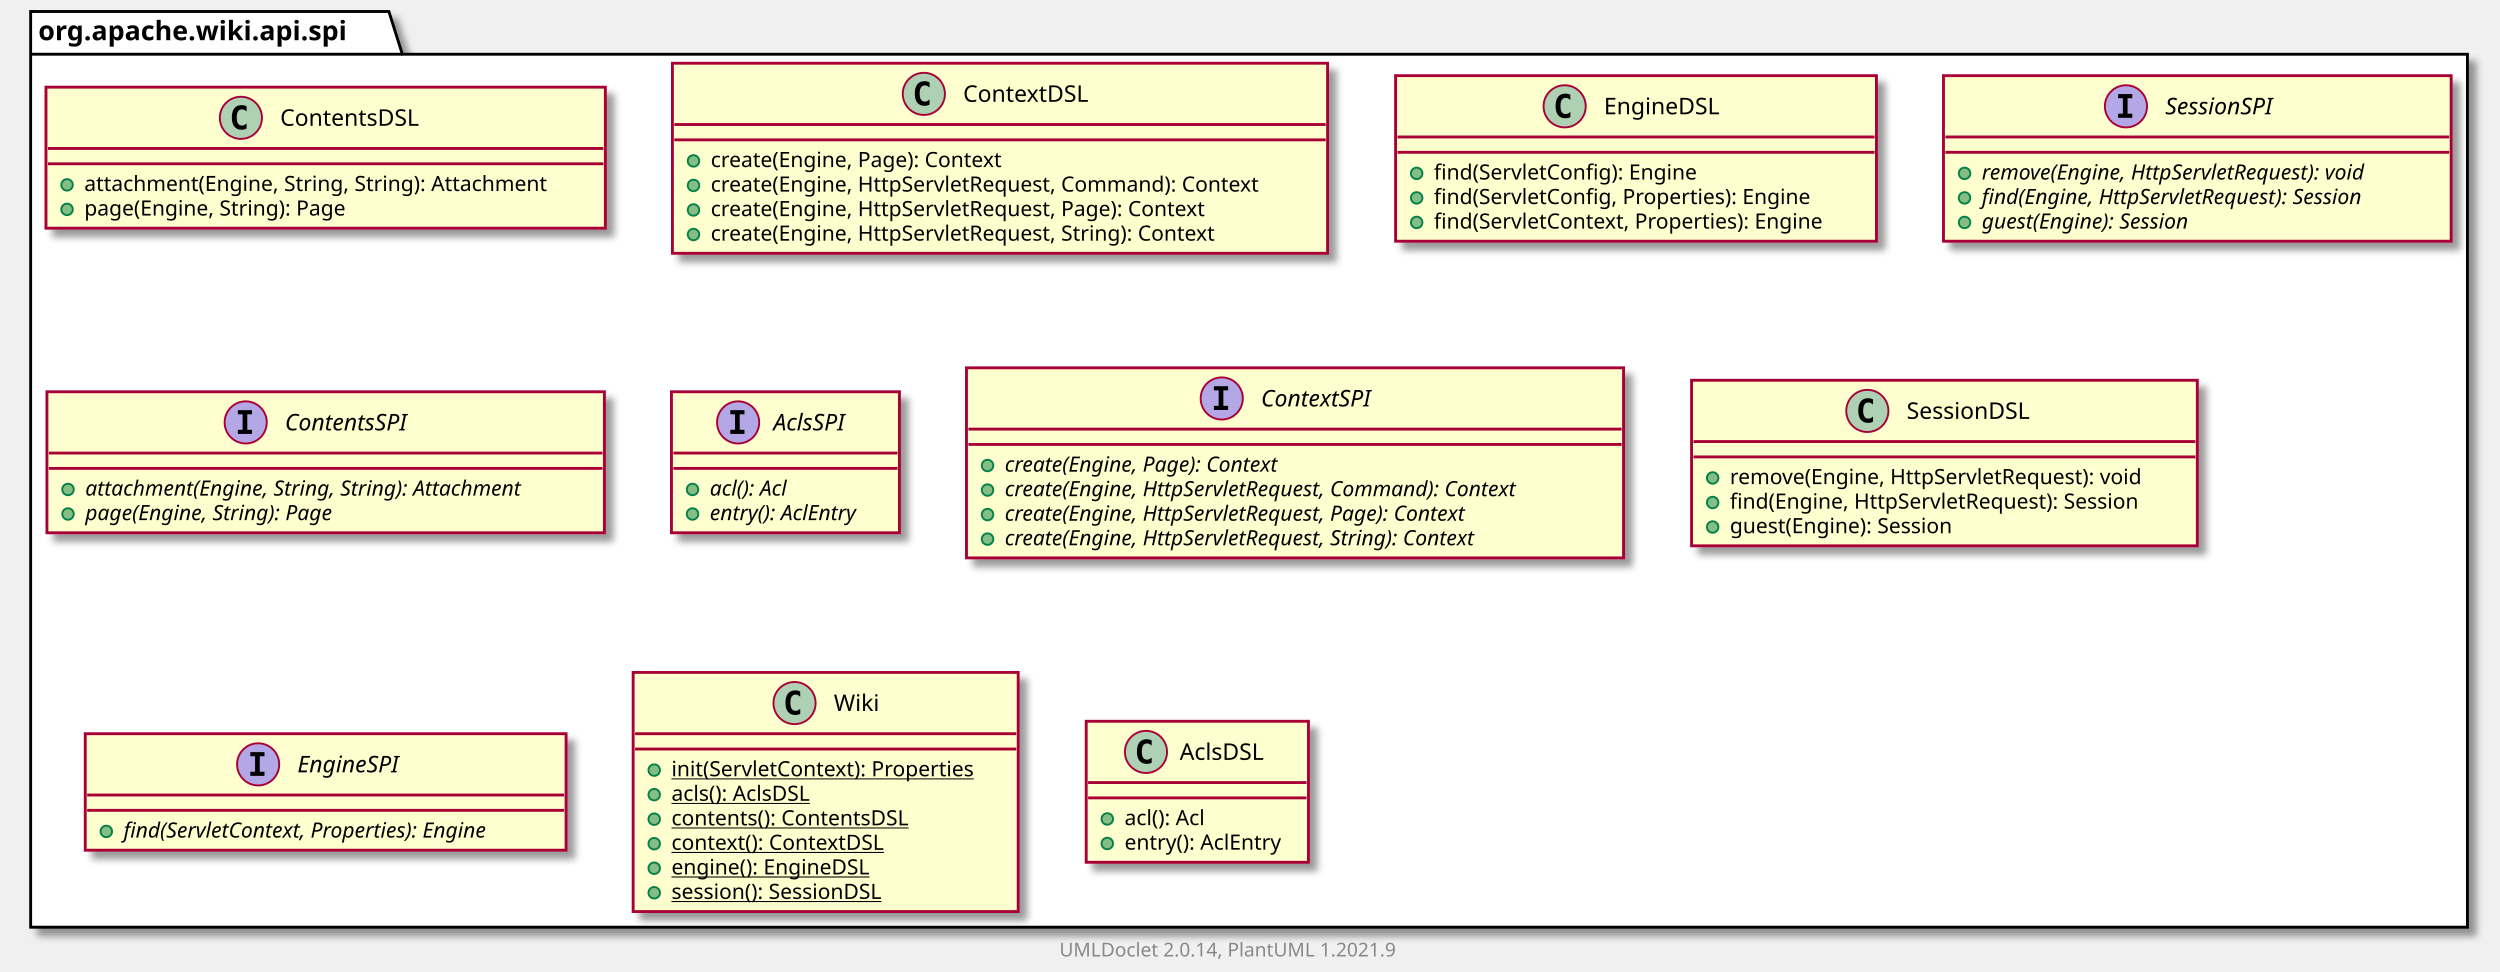
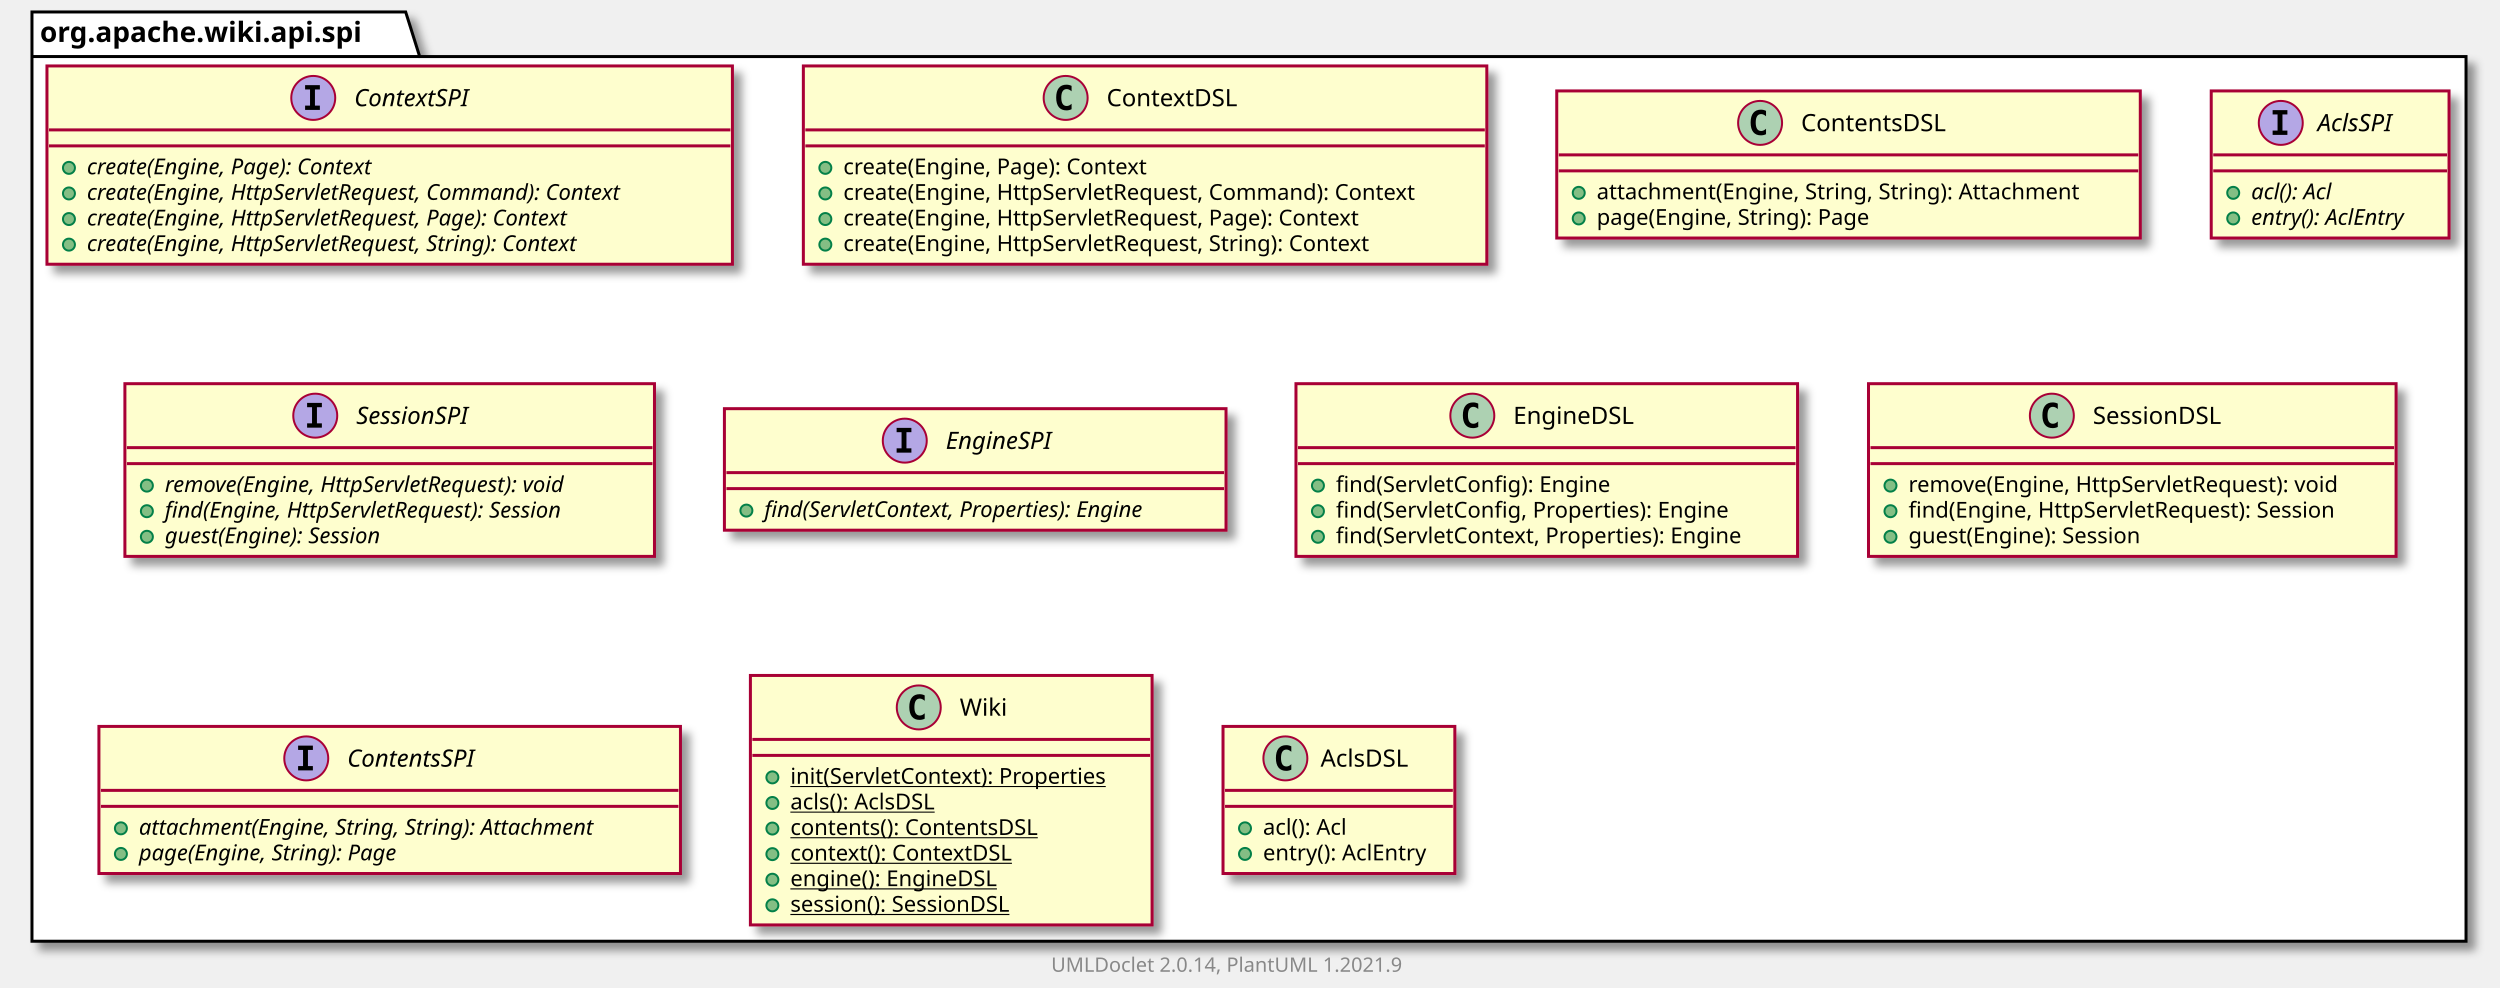
- <svg xmlns="http://www.w3.org/2000/svg" xmlns:xlink="http://www.w3.org/1999/xlink" contentScriptType="application/ecmascript" contentStyleType="text/css" height="507px" preserveAspectRatio="none" style="width:1305px;height:507px;background:#FFFFFF;" version="1.1" viewBox="0 0 1305 507" width="1305px" zoomAndPan="magnify">
+ <svg xmlns="http://www.w3.org/2000/svg" xmlns:xlink="http://www.w3.org/1999/xlink" contentScriptType="application/ecmascript" contentStyleType="text/css" height="494px" preserveAspectRatio="none" style="width:1251px;height:494px;background:#FFFFFF;" version="1.1" viewBox="0 0 1251 494" width="1251px" zoomAndPan="magnify">
  <defs>
-     <filter height="300%" id="f1cdbtqouxt7p4" width="300%" x="-1" y="-1">
+     <filter height="300%" id="faufsg7e2pvnm" width="300%" x="-1" y="-1">
      <feGaussianBlur result="blurOut" stdDeviation="2.0" />
      <feColorMatrix in="blurOut" result="blurOut2" type="matrix" values="0 0 0 0 0 0 0 0 0 0 0 0 0 0 0 0 0 0 .4 0" />
      <feOffset dx="4.0" dy="4.0" in="blurOut2" result="blurOut3" />
      <feBlend in="SourceGraphic" in2="blurOut3" mode="normal" />
    </filter>
  </defs>
  <g>
-     <polygon fill="#FFFFFF" filter="url(#f1cdbtqouxt7p4)" points="16,6,203,6,210,28.297,1288,28.297,1288,484,16,484,16,6" style="stroke:#000000;stroke-width:1.5;" />
+     <polygon fill="#FFFFFF" filter="url(#faufsg7e2pvnm)" points="16,6,203,6,210,28.297,1234,28.297,1234,471,16,471,16,6" style="stroke:#000000;stroke-width:1.5;" />
    <line style="stroke:#000000;stroke-width:1.5;" x1="16" x2="210" y1="28.297" y2="28.297" />
    <text fill="#000000" font-family="sans-serif" font-size="14" font-weight="bold" lengthAdjust="spacing" textLength="181" x="20" y="20.995">org.apache.wiki.api.spi</text>
-     <a href="ContentsDSL.html" target="_top" title="ContentsDSL.html" xlink:actuate="onRequest" xlink:href="ContentsDSL.html" xlink:show="new" xlink:title="ContentsDSL.html" xlink:type="simple">
-       <rect codeLine="3" fill="#FEFECE" filter="url(#f1cdbtqouxt7p4)" height="73.609" id="org.apache.wiki.api.spi.ContentsDSL" style="stroke:#A80036;stroke-width:1.5;" width="292" x="24" y="45.5" />
-       <ellipse cx="125.75" cy="61.5" fill="#ADD1B2" rx="11" ry="11" style="stroke:#A80036;stroke-width:1.0;" />
-       <path d="M128.719,67.141 Q128.141,67.438 127.5,67.578 Q126.859,67.734 126.156,67.734 Q123.656,67.734 122.328,66.094 Q121.016,64.438 121.016,61.312 Q121.016,58.188 122.328,56.531 Q123.656,54.875 126.156,54.875 Q126.859,54.875 127.5,55.031 Q128.156,55.188 128.719,55.484 L128.719,58.203 Q128.094,57.625 127.5,57.359 Q126.906,57.078 126.281,57.078 Q124.938,57.078 124.25,58.156 Q123.562,59.219 123.562,61.312 Q123.562,63.406 124.25,64.484 Q124.938,65.547 126.281,65.547 Q126.906,65.547 127.5,65.281 Q128.094,65 128.719,64.422 L128.719,67.141 Z " fill="#000000" />
-       <text fill="#000000" font-family="sans-serif" font-size="12" lengthAdjust="spacing" textLength="80" x="146.25" y="65.654">ContentsDSL</text>
-       <line style="stroke:#A80036;stroke-width:1.5;" x1="25" x2="315" y1="77.5" y2="77.5" />
-       <line style="stroke:#A80036;stroke-width:1.5;" x1="25" x2="315" y1="85.5" y2="85.5" />
-       <ellipse cx="35" cy="96.5" fill="#84BE84" rx="3" ry="3" style="stroke:#038048;stroke-width:1.0;" />
-       <text fill="#000000" font-family="sans-serif" font-size="11" lengthAdjust="spacing" textLength="266" x="44" y="99.71">attachment(Engine, String, String): Attachment</text>
-       <ellipse cx="35" cy="109.305" fill="#84BE84" rx="3" ry="3" style="stroke:#038048;stroke-width:1.0;" />
-       <text fill="#000000" font-family="sans-serif" font-size="11" lengthAdjust="spacing" textLength="152" x="44" y="112.515">page(Engine, String): Page</text>
+     <a href="ContextSPI.html" target="_top" title="ContextSPI.html" xlink:actuate="onRequest" xlink:href="ContextSPI.html" xlink:show="new" xlink:title="ContextSPI.html" xlink:type="simple">
+       <rect codeLine="3" fill="#FEFECE" filter="url(#faufsg7e2pvnm)" height="99.219" id="org.apache.wiki.api.spi.ContextSPI" style="stroke:#A80036;stroke-width:1.5;" width="343" x="23.5" y="33" />
+       <ellipse cx="156.75" cy="49" fill="#B4A7E5" rx="11" ry="11" style="stroke:#A80036;stroke-width:1.0;" />
+       <path d="M152.672,44.766 L152.672,42.609 L160.062,42.609 L160.062,44.766 L157.594,44.766 L157.594,52.844 L160.062,52.844 L160.062,55 L152.672,55 L152.672,52.844 L155.141,52.844 L155.141,44.766 L152.672,44.766 Z " fill="#000000" />
+       <text fill="#000000" font-family="sans-serif" font-size="12" font-style="italic" lengthAdjust="spacing" textLength="68" x="177.25" y="53.154">ContextSPI</text>
+       <line style="stroke:#A80036;stroke-width:1.5;" x1="24.5" x2="365.5" y1="65" y2="65" />
+       <line style="stroke:#A80036;stroke-width:1.5;" x1="24.5" x2="365.5" y1="73" y2="73" />
+       <ellipse cx="34.5" cy="84" fill="#84BE84" rx="3" ry="3" style="stroke:#038048;stroke-width:1.0;" />
+       <text fill="#000000" font-family="sans-serif" font-size="11" font-style="italic" lengthAdjust="spacing" textLength="170" x="43.5" y="87.21">create(Engine, Page): Context</text>
+       <ellipse cx="34.5" cy="96.805" fill="#84BE84" rx="3" ry="3" style="stroke:#038048;stroke-width:1.0;" />
+       <text fill="#000000" font-family="sans-serif" font-size="11" font-style="italic" lengthAdjust="spacing" textLength="317" x="43.5" y="100.015">create(Engine, HttpServletRequest, Command): Context</text>
+       <ellipse cx="34.5" cy="109.609" fill="#84BE84" rx="3" ry="3" style="stroke:#038048;stroke-width:1.0;" />
+       <text fill="#000000" font-family="sans-serif" font-size="11" font-style="italic" lengthAdjust="spacing" textLength="287" x="43.5" y="112.82">create(Engine, HttpServletRequest, Page): Context</text>
+       <ellipse cx="34.5" cy="122.414" fill="#84BE84" rx="3" ry="3" style="stroke:#038048;stroke-width:1.0;" />
+       <text fill="#000000" font-family="sans-serif" font-size="11" font-style="italic" lengthAdjust="spacing" textLength="292" x="43.5" y="125.624">create(Engine, HttpServletRequest, String): Context</text>
    </a>
    <a href="ContextDSL.html" target="_top" title="ContextDSL.html" xlink:actuate="onRequest" xlink:href="ContextDSL.html" xlink:show="new" xlink:title="ContextDSL.html" xlink:type="simple">
-       <rect codeLine="8" fill="#FEFECE" filter="url(#f1cdbtqouxt7p4)" height="99.219" id="org.apache.wiki.api.spi.ContextDSL" style="stroke:#A80036;stroke-width:1.5;" width="342" x="351" y="33" />
-       <ellipse cx="482.25" cy="49" fill="#ADD1B2" rx="11" ry="11" style="stroke:#A80036;stroke-width:1.0;" />
-       <path d="M485.219,54.641 Q484.641,54.938 484,55.078 Q483.359,55.234 482.656,55.234 Q480.156,55.234 478.828,53.594 Q477.516,51.938 477.516,48.812 Q477.516,45.688 478.828,44.031 Q480.156,42.375 482.656,42.375 Q483.359,42.375 484,42.531 Q484.656,42.688 485.219,42.984 L485.219,45.703 Q484.594,45.125 484,44.859 Q483.406,44.578 482.781,44.578 Q481.438,44.578 480.75,45.656 Q480.062,46.719 480.062,48.812 Q480.062,50.906 480.75,51.984 Q481.438,53.047 482.781,53.047 Q483.406,53.047 484,52.781 Q484.594,52.5 485.219,51.922 L485.219,54.641 Z " fill="#000000" />
-       <text fill="#000000" font-family="sans-serif" font-size="12" lengthAdjust="spacing" textLength="71" x="502.75" y="53.154">ContextDSL</text>
-       <line style="stroke:#A80036;stroke-width:1.5;" x1="352" x2="692" y1="65" y2="65" />
-       <line style="stroke:#A80036;stroke-width:1.5;" x1="352" x2="692" y1="73" y2="73" />
-       <ellipse cx="362" cy="84" fill="#84BE84" rx="3" ry="3" style="stroke:#038048;stroke-width:1.0;" />
-       <text fill="#000000" font-family="sans-serif" font-size="11" lengthAdjust="spacing" textLength="169" x="371" y="87.21">create(Engine, Page): Context</text>
-       <ellipse cx="362" cy="96.805" fill="#84BE84" rx="3" ry="3" style="stroke:#038048;stroke-width:1.0;" />
-       <text fill="#000000" font-family="sans-serif" font-size="11" lengthAdjust="spacing" textLength="316" x="371" y="100.015">create(Engine, HttpServletRequest, Command): Context</text>
-       <ellipse cx="362" cy="109.609" fill="#84BE84" rx="3" ry="3" style="stroke:#038048;stroke-width:1.0;" />
-       <text fill="#000000" font-family="sans-serif" font-size="11" lengthAdjust="spacing" textLength="286" x="371" y="112.82">create(Engine, HttpServletRequest, Page): Context</text>
-       <ellipse cx="362" cy="122.414" fill="#84BE84" rx="3" ry="3" style="stroke:#038048;stroke-width:1.0;" />
-       <text fill="#000000" font-family="sans-serif" font-size="11" lengthAdjust="spacing" textLength="292" x="371" y="125.624">create(Engine, HttpServletRequest, String): Context</text>
+       <rect codeLine="10" fill="#FEFECE" filter="url(#faufsg7e2pvnm)" height="99.219" id="org.apache.wiki.api.spi.ContextDSL" style="stroke:#A80036;stroke-width:1.5;" width="342" x="402" y="33" />
+       <ellipse cx="533.25" cy="49" fill="#ADD1B2" rx="11" ry="11" style="stroke:#A80036;stroke-width:1.0;" />
+       <path d="M536.219,54.641 Q535.641,54.938 535,55.078 Q534.359,55.234 533.656,55.234 Q531.156,55.234 529.828,53.594 Q528.516,51.938 528.516,48.812 Q528.516,45.688 529.828,44.031 Q531.156,42.375 533.656,42.375 Q534.359,42.375 535,42.531 Q535.656,42.688 536.219,42.984 L536.219,45.703 Q535.594,45.125 535,44.859 Q534.406,44.578 533.781,44.578 Q532.438,44.578 531.75,45.656 Q531.062,46.719 531.062,48.812 Q531.062,50.906 531.75,51.984 Q532.438,53.047 533.781,53.047 Q534.406,53.047 535,52.781 Q535.594,52.5 536.219,51.922 L536.219,54.641 Z " fill="#000000" />
+       <text fill="#000000" font-family="sans-serif" font-size="12" lengthAdjust="spacing" textLength="71" x="553.75" y="53.154">ContextDSL</text>
+       <line style="stroke:#A80036;stroke-width:1.5;" x1="403" x2="743" y1="65" y2="65" />
+       <line style="stroke:#A80036;stroke-width:1.5;" x1="403" x2="743" y1="73" y2="73" />
+       <ellipse cx="413" cy="84" fill="#84BE84" rx="3" ry="3" style="stroke:#038048;stroke-width:1.0;" />
+       <text fill="#000000" font-family="sans-serif" font-size="11" lengthAdjust="spacing" textLength="169" x="422" y="87.21">create(Engine, Page): Context</text>
+       <ellipse cx="413" cy="96.805" fill="#84BE84" rx="3" ry="3" style="stroke:#038048;stroke-width:1.0;" />
+       <text fill="#000000" font-family="sans-serif" font-size="11" lengthAdjust="spacing" textLength="316" x="422" y="100.015">create(Engine, HttpServletRequest, Command): Context</text>
+       <ellipse cx="413" cy="109.609" fill="#84BE84" rx="3" ry="3" style="stroke:#038048;stroke-width:1.0;" />
+       <text fill="#000000" font-family="sans-serif" font-size="11" lengthAdjust="spacing" textLength="286" x="422" y="112.82">create(Engine, HttpServletRequest, Page): Context</text>
+       <ellipse cx="413" cy="122.414" fill="#84BE84" rx="3" ry="3" style="stroke:#038048;stroke-width:1.0;" />
+       <text fill="#000000" font-family="sans-serif" font-size="11" lengthAdjust="spacing" textLength="292" x="422" y="125.624">create(Engine, HttpServletRequest, String): Context</text>
+     </a>
+     <a href="ContentsDSL.html" target="_top" title="ContentsDSL.html" xlink:actuate="onRequest" xlink:href="ContentsDSL.html" xlink:show="new" xlink:title="ContentsDSL.html" xlink:type="simple">
+       <rect codeLine="17" fill="#FEFECE" filter="url(#faufsg7e2pvnm)" height="73.609" id="org.apache.wiki.api.spi.ContentsDSL" style="stroke:#A80036;stroke-width:1.5;" width="292" x="779" y="45.5" />
+       <ellipse cx="880.75" cy="61.5" fill="#ADD1B2" rx="11" ry="11" style="stroke:#A80036;stroke-width:1.0;" />
+       <path d="M883.719,67.141 Q883.141,67.438 882.5,67.578 Q881.859,67.734 881.156,67.734 Q878.656,67.734 877.328,66.094 Q876.016,64.438 876.016,61.312 Q876.016,58.188 877.328,56.531 Q878.656,54.875 881.156,54.875 Q881.859,54.875 882.5,55.031 Q883.156,55.188 883.719,55.484 L883.719,58.203 Q883.094,57.625 882.5,57.359 Q881.906,57.078 881.281,57.078 Q879.938,57.078 879.25,58.156 Q878.562,59.219 878.562,61.312 Q878.562,63.406 879.25,64.484 Q879.938,65.547 881.281,65.547 Q881.906,65.547 882.5,65.281 Q883.094,65 883.719,64.422 L883.719,67.141 Z " fill="#000000" />
+       <text fill="#000000" font-family="sans-serif" font-size="12" lengthAdjust="spacing" textLength="80" x="901.25" y="65.654">ContentsDSL</text>
+       <line style="stroke:#A80036;stroke-width:1.5;" x1="780" x2="1070" y1="77.5" y2="77.5" />
+       <line style="stroke:#A80036;stroke-width:1.5;" x1="780" x2="1070" y1="85.5" y2="85.5" />
+       <ellipse cx="790" cy="96.5" fill="#84BE84" rx="3" ry="3" style="stroke:#038048;stroke-width:1.0;" />
+       <text fill="#000000" font-family="sans-serif" font-size="11" lengthAdjust="spacing" textLength="266" x="799" y="99.71">attachment(Engine, String, String): Attachment</text>
+       <ellipse cx="790" cy="109.305" fill="#84BE84" rx="3" ry="3" style="stroke:#038048;stroke-width:1.0;" />
+       <text fill="#000000" font-family="sans-serif" font-size="11" lengthAdjust="spacing" textLength="152" x="799" y="112.515">page(Engine, String): Page</text>
+     </a>
+     <a href="AclsSPI.html" target="_top" title="AclsSPI.html" xlink:actuate="onRequest" xlink:href="AclsSPI.html" xlink:show="new" xlink:title="AclsSPI.html" xlink:type="simple">
+       <rect codeLine="22" fill="#FEFECE" filter="url(#faufsg7e2pvnm)" height="73.609" id="org.apache.wiki.api.spi.AclsSPI" style="stroke:#A80036;stroke-width:1.5;" width="119" x="1106.5" y="45.5" />
+       <ellipse cx="1141.3" cy="61.5" fill="#B4A7E5" rx="11" ry="11" style="stroke:#A80036;stroke-width:1.0;" />
+       <path d="M1137.222,57.266 L1137.222,55.109 L1144.612,55.109 L1144.612,57.266 L1142.144,57.266 L1142.144,65.344 L1144.612,65.344 L1144.612,67.5 L1137.222,67.5 L1137.222,65.344 L1139.691,65.344 L1139.691,57.266 L1137.222,57.266 Z " fill="#000000" />
+       <text fill="#000000" font-family="sans-serif" font-size="12" font-style="italic" lengthAdjust="spacing" textLength="43" x="1159.7" y="65.654">AclsSPI</text>
+       <line style="stroke:#A80036;stroke-width:1.5;" x1="1107.5" x2="1224.5" y1="77.5" y2="77.5" />
+       <line style="stroke:#A80036;stroke-width:1.5;" x1="1107.5" x2="1224.5" y1="85.5" y2="85.5" />
+       <ellipse cx="1117.5" cy="96.5" fill="#84BE84" rx="3" ry="3" style="stroke:#038048;stroke-width:1.0;" />
+       <text fill="#000000" font-family="sans-serif" font-size="11" font-style="italic" lengthAdjust="spacing" textLength="49" x="1126.5" y="99.71">acl(): Acl</text>
+       <ellipse cx="1117.5" cy="109.305" fill="#84BE84" rx="3" ry="3" style="stroke:#038048;stroke-width:1.0;" />
+       <text fill="#000000" font-family="sans-serif" font-size="11" font-style="italic" lengthAdjust="spacing" textLength="93" x="1126.5" y="112.515">entry(): AclEntry</text>
+     </a>
+     <a href="SessionSPI.html" target="_top" title="SessionSPI.html" xlink:actuate="onRequest" xlink:href="SessionSPI.html" xlink:show="new" xlink:title="SessionSPI.html" xlink:type="simple">
+       <rect codeLine="27" fill="#FEFECE" filter="url(#faufsg7e2pvnm)" height="86.414" id="org.apache.wiki.api.spi.SessionSPI" style="stroke:#A80036;stroke-width:1.5;" width="265" x="62.5" y="192" />
+       <ellipse cx="157.75" cy="208" fill="#B4A7E5" rx="11" ry="11" style="stroke:#A80036;stroke-width:1.0;" />
+       <path d="M153.672,203.766 L153.672,201.609 L161.062,201.609 L161.062,203.766 L158.594,203.766 L158.594,211.844 L161.062,211.844 L161.062,214 L153.672,214 L153.672,211.844 L156.141,211.844 L156.141,203.766 L153.672,203.766 Z " fill="#000000" />
+       <text fill="#000000" font-family="sans-serif" font-size="12" font-style="italic" lengthAdjust="spacing" textLength="66" x="178.25" y="212.154">SessionSPI</text>
+       <line style="stroke:#A80036;stroke-width:1.5;" x1="63.5" x2="326.5" y1="224" y2="224" />
+       <line style="stroke:#A80036;stroke-width:1.5;" x1="63.5" x2="326.5" y1="232" y2="232" />
+       <ellipse cx="73.5" cy="243" fill="#84BE84" rx="3" ry="3" style="stroke:#038048;stroke-width:1.0;" />
+       <text fill="#000000" font-family="sans-serif" font-size="11" font-style="italic" lengthAdjust="spacing" textLength="239" x="82.5" y="246.21">remove(Engine, HttpServletRequest): void</text>
+       <ellipse cx="73.5" cy="255.805" fill="#84BE84" rx="3" ry="3" style="stroke:#038048;stroke-width:1.0;" />
+       <text fill="#000000" font-family="sans-serif" font-size="11" font-style="italic" lengthAdjust="spacing" textLength="235" x="82.5" y="259.015">find(Engine, HttpServletRequest): Session</text>
+       <ellipse cx="73.5" cy="268.609" fill="#84BE84" rx="3" ry="3" style="stroke:#038048;stroke-width:1.0;" />
+       <text fill="#000000" font-family="sans-serif" font-size="11" font-style="italic" lengthAdjust="spacing" textLength="128" x="82.5" y="271.82">guest(Engine): Session</text>
+     </a>
+     <a href="EngineSPI.html" target="_top" title="EngineSPI.html" xlink:actuate="onRequest" xlink:href="EngineSPI.html" xlink:show="new" xlink:title="EngineSPI.html" xlink:type="simple">
+       <rect codeLine="33" fill="#FEFECE" filter="url(#faufsg7e2pvnm)" height="60.805" id="org.apache.wiki.api.spi.EngineSPI" style="stroke:#A80036;stroke-width:1.5;" width="251" x="362.5" y="204.5" />
+       <ellipse cx="452.75" cy="220.5" fill="#B4A7E5" rx="11" ry="11" style="stroke:#A80036;stroke-width:1.0;" />
+       <path d="M448.672,216.266 L448.672,214.109 L456.062,214.109 L456.062,216.266 L453.594,216.266 L453.594,224.344 L456.062,224.344 L456.062,226.5 L448.672,226.5 L448.672,224.344 L451.141,224.344 L451.141,216.266 L448.672,216.266 Z " fill="#000000" />
+       <text fill="#000000" font-family="sans-serif" font-size="12" font-style="italic" lengthAdjust="spacing" textLength="62" x="473.25" y="224.654">EngineSPI</text>
+       <line style="stroke:#A80036;stroke-width:1.5;" x1="363.5" x2="612.5" y1="236.5" y2="236.5" />
+       <line style="stroke:#A80036;stroke-width:1.5;" x1="363.5" x2="612.5" y1="244.5" y2="244.5" />
+       <ellipse cx="373.5" cy="255.5" fill="#84BE84" rx="3" ry="3" style="stroke:#038048;stroke-width:1.0;" />
+       <text fill="#000000" font-family="sans-serif" font-size="11" font-style="italic" lengthAdjust="spacing" textLength="225" x="382.5" y="258.71">find(ServletContext, Properties): Engine</text>
    </a>
    <a href="EngineDSL.html" target="_top" title="EngineDSL.html" xlink:actuate="onRequest" xlink:href="EngineDSL.html" xlink:show="new" xlink:title="EngineDSL.html" xlink:type="simple">
-       <rect codeLine="15" fill="#FEFECE" filter="url(#f1cdbtqouxt7p4)" height="86.414" id="org.apache.wiki.api.spi.EngineDSL" style="stroke:#A80036;stroke-width:1.5;" width="251" x="728.5" y="39.5" />
-       <ellipse cx="816.75" cy="55.5" fill="#ADD1B2" rx="11" ry="11" style="stroke:#A80036;stroke-width:1.0;" />
-       <path d="M819.719,61.141 Q819.141,61.438 818.5,61.578 Q817.859,61.734 817.156,61.734 Q814.656,61.734 813.328,60.094 Q812.016,58.438 812.016,55.312 Q812.016,52.188 813.328,50.531 Q814.656,48.875 817.156,48.875 Q817.859,48.875 818.5,49.031 Q819.156,49.188 819.719,49.484 L819.719,52.203 Q819.094,51.625 818.5,51.359 Q817.906,51.078 817.281,51.078 Q815.938,51.078 815.25,52.156 Q814.562,53.219 814.562,55.312 Q814.562,57.406 815.25,58.484 Q815.938,59.547 817.281,59.547 Q817.906,59.547 818.5,59.281 Q819.094,59 819.719,58.422 L819.719,61.141 Z " fill="#000000" />
-       <text fill="#000000" font-family="sans-serif" font-size="12" lengthAdjust="spacing" textLength="66" x="837.25" y="59.654">EngineDSL</text>
-       <line style="stroke:#A80036;stroke-width:1.5;" x1="729.5" x2="978.5" y1="71.5" y2="71.5" />
-       <line style="stroke:#A80036;stroke-width:1.5;" x1="729.5" x2="978.5" y1="79.5" y2="79.5" />
-       <ellipse cx="739.5" cy="90.5" fill="#84BE84" rx="3" ry="3" style="stroke:#038048;stroke-width:1.0;" />
-       <text fill="#000000" font-family="sans-serif" font-size="11" lengthAdjust="spacing" textLength="151" x="748.5" y="93.71">find(ServletConfig): Engine</text>
-       <ellipse cx="739.5" cy="103.305" fill="#84BE84" rx="3" ry="3" style="stroke:#038048;stroke-width:1.0;" />
-       <text fill="#000000" font-family="sans-serif" font-size="11" lengthAdjust="spacing" textLength="218" x="748.5" y="106.515">find(ServletConfig, Properties): Engine</text>
-       <ellipse cx="739.5" cy="116.109" fill="#84BE84" rx="3" ry="3" style="stroke:#038048;stroke-width:1.0;" />
-       <text fill="#000000" font-family="sans-serif" font-size="11" lengthAdjust="spacing" textLength="225" x="748.5" y="119.32">find(ServletContext, Properties): Engine</text>
+       <rect codeLine="37" fill="#FEFECE" filter="url(#faufsg7e2pvnm)" height="86.414" id="org.apache.wiki.api.spi.EngineDSL" style="stroke:#A80036;stroke-width:1.5;" width="251" x="648.5" y="192" />
+       <ellipse cx="736.75" cy="208" fill="#ADD1B2" rx="11" ry="11" style="stroke:#A80036;stroke-width:1.0;" />
+       <path d="M739.719,213.641 Q739.141,213.938 738.5,214.078 Q737.859,214.234 737.156,214.234 Q734.656,214.234 733.328,212.594 Q732.016,210.938 732.016,207.812 Q732.016,204.688 733.328,203.031 Q734.656,201.375 737.156,201.375 Q737.859,201.375 738.5,201.531 Q739.156,201.688 739.719,201.984 L739.719,204.703 Q739.094,204.125 738.5,203.859 Q737.906,203.578 737.281,203.578 Q735.938,203.578 735.25,204.656 Q734.562,205.719 734.562,207.812 Q734.562,209.906 735.25,210.984 Q735.938,212.047 737.281,212.047 Q737.906,212.047 738.5,211.781 Q739.094,211.5 739.719,210.922 L739.719,213.641 Z " fill="#000000" />
+       <text fill="#000000" font-family="sans-serif" font-size="12" lengthAdjust="spacing" textLength="66" x="757.25" y="212.154">EngineDSL</text>
+       <line style="stroke:#A80036;stroke-width:1.5;" x1="649.5" x2="898.5" y1="224" y2="224" />
+       <line style="stroke:#A80036;stroke-width:1.5;" x1="649.5" x2="898.5" y1="232" y2="232" />
+       <ellipse cx="659.5" cy="243" fill="#84BE84" rx="3" ry="3" style="stroke:#038048;stroke-width:1.0;" />
+       <text fill="#000000" font-family="sans-serif" font-size="11" lengthAdjust="spacing" textLength="151" x="668.5" y="246.21">find(ServletConfig): Engine</text>
+       <ellipse cx="659.5" cy="255.805" fill="#84BE84" rx="3" ry="3" style="stroke:#038048;stroke-width:1.0;" />
+       <text fill="#000000" font-family="sans-serif" font-size="11" lengthAdjust="spacing" textLength="218" x="668.5" y="259.015">find(ServletConfig, Properties): Engine</text>
+       <ellipse cx="659.5" cy="268.609" fill="#84BE84" rx="3" ry="3" style="stroke:#038048;stroke-width:1.0;" />
+       <text fill="#000000" font-family="sans-serif" font-size="11" lengthAdjust="spacing" textLength="225" x="668.5" y="271.82">find(ServletContext, Properties): Engine</text>
    </a>
-     <a href="SessionSPI.html" target="_top" title="SessionSPI.html" xlink:actuate="onRequest" xlink:href="SessionSPI.html" xlink:show="new" xlink:title="SessionSPI.html" xlink:type="simple">
-       <rect codeLine="21" fill="#FEFECE" filter="url(#f1cdbtqouxt7p4)" height="86.414" id="org.apache.wiki.api.spi.SessionSPI" style="stroke:#A80036;stroke-width:1.5;" width="265" x="1014.5" y="39.5" />
-       <ellipse cx="1109.75" cy="55.5" fill="#B4A7E5" rx="11" ry="11" style="stroke:#A80036;stroke-width:1.0;" />
-       <path d="M1105.672,51.266 L1105.672,49.109 L1113.062,49.109 L1113.062,51.266 L1110.594,51.266 L1110.594,59.344 L1113.062,59.344 L1113.062,61.5 L1105.672,61.5 L1105.672,59.344 L1108.141,59.344 L1108.141,51.266 L1105.672,51.266 Z " fill="#000000" />
-       <text fill="#000000" font-family="sans-serif" font-size="12" font-style="italic" lengthAdjust="spacing" textLength="66" x="1130.25" y="59.654">SessionSPI</text>
-       <line style="stroke:#A80036;stroke-width:1.5;" x1="1015.5" x2="1278.5" y1="71.5" y2="71.5" />
-       <line style="stroke:#A80036;stroke-width:1.5;" x1="1015.5" x2="1278.5" y1="79.5" y2="79.5" />
-       <ellipse cx="1025.5" cy="90.5" fill="#84BE84" rx="3" ry="3" style="stroke:#038048;stroke-width:1.0;" />
-       <text fill="#000000" font-family="sans-serif" font-size="11" font-style="italic" lengthAdjust="spacing" textLength="239" x="1034.5" y="93.71">remove(Engine, HttpServletRequest): void</text>
-       <ellipse cx="1025.5" cy="103.305" fill="#84BE84" rx="3" ry="3" style="stroke:#038048;stroke-width:1.0;" />
-       <text fill="#000000" font-family="sans-serif" font-size="11" font-style="italic" lengthAdjust="spacing" textLength="235" x="1034.5" y="106.515">find(Engine, HttpServletRequest): Session</text>
-       <ellipse cx="1025.5" cy="116.109" fill="#84BE84" rx="3" ry="3" style="stroke:#038048;stroke-width:1.0;" />
-       <text fill="#000000" font-family="sans-serif" font-size="11" font-style="italic" lengthAdjust="spacing" textLength="128" x="1034.5" y="119.32">guest(Engine): Session</text>
+     <a href="SessionDSL.html" target="_top" title="SessionDSL.html" xlink:actuate="onRequest" xlink:href="SessionDSL.html" xlink:show="new" xlink:title="SessionDSL.html" xlink:type="simple">
+       <rect codeLine="43" fill="#FEFECE" filter="url(#faufsg7e2pvnm)" height="86.414" id="org.apache.wiki.api.spi.SessionDSL" style="stroke:#A80036;stroke-width:1.5;" width="264" x="935" y="192" />
+       <ellipse cx="1026.75" cy="208" fill="#ADD1B2" rx="11" ry="11" style="stroke:#A80036;stroke-width:1.0;" />
+       <path d="M1029.719,213.641 Q1029.141,213.938 1028.5,214.078 Q1027.859,214.234 1027.156,214.234 Q1024.656,214.234 1023.328,212.594 Q1022.016,210.938 1022.016,207.812 Q1022.016,204.688 1023.328,203.031 Q1024.656,201.375 1027.156,201.375 Q1027.859,201.375 1028.5,201.531 Q1029.156,201.688 1029.719,201.984 L1029.719,204.703 Q1029.094,204.125 1028.5,203.859 Q1027.906,203.578 1027.281,203.578 Q1025.938,203.578 1025.25,204.656 Q1024.562,205.719 1024.562,207.812 Q1024.562,209.906 1025.25,210.984 Q1025.938,212.047 1027.281,212.047 Q1027.906,212.047 1028.5,211.781 Q1029.094,211.5 1029.719,210.922 L1029.719,213.641 Z " fill="#000000" />
+       <text fill="#000000" font-family="sans-serif" font-size="12" lengthAdjust="spacing" textLength="72" x="1047.25" y="212.154">SessionDSL</text>
+       <line style="stroke:#A80036;stroke-width:1.5;" x1="936" x2="1198" y1="224" y2="224" />
+       <line style="stroke:#A80036;stroke-width:1.5;" x1="936" x2="1198" y1="232" y2="232" />
+       <ellipse cx="946" cy="243" fill="#84BE84" rx="3" ry="3" style="stroke:#038048;stroke-width:1.0;" />
+       <text fill="#000000" font-family="sans-serif" font-size="11" lengthAdjust="spacing" textLength="237" x="955" y="246.21">remove(Engine, HttpServletRequest): void</text>
+       <ellipse cx="946" cy="255.805" fill="#84BE84" rx="3" ry="3" style="stroke:#038048;stroke-width:1.0;" />
+       <text fill="#000000" font-family="sans-serif" font-size="11" lengthAdjust="spacing" textLength="238" x="955" y="259.015">find(Engine, HttpServletRequest): Session</text>
+       <ellipse cx="946" cy="268.609" fill="#84BE84" rx="3" ry="3" style="stroke:#038048;stroke-width:1.0;" />
+       <text fill="#000000" font-family="sans-serif" font-size="11" lengthAdjust="spacing" textLength="132" x="955" y="271.82">guest(Engine): Session</text>
    </a>
    <a href="ContentsSPI.html" target="_top" title="ContentsSPI.html" xlink:actuate="onRequest" xlink:href="ContentsSPI.html" xlink:show="new" xlink:title="ContentsSPI.html" xlink:type="simple">
-       <rect codeLine="27" fill="#FEFECE" filter="url(#f1cdbtqouxt7p4)" height="73.609" id="org.apache.wiki.api.spi.ContentsSPI" style="stroke:#A80036;stroke-width:1.5;" width="291" x="24.5" y="204.5" />
-       <ellipse cx="128.25" cy="220.5" fill="#B4A7E5" rx="11" ry="11" style="stroke:#A80036;stroke-width:1.0;" />
-       <path d="M124.172,216.266 L124.172,214.109 L131.562,214.109 L131.562,216.266 L129.094,216.266 L129.094,224.344 L131.562,224.344 L131.562,226.5 L124.172,226.5 L124.172,224.344 L126.641,224.344 L126.641,216.266 L124.172,216.266 Z " fill="#000000" />
-       <text fill="#000000" font-family="sans-serif" font-size="12" font-style="italic" lengthAdjust="spacing" textLength="75" x="148.75" y="224.654">ContentsSPI</text>
-       <line style="stroke:#A80036;stroke-width:1.5;" x1="25.5" x2="314.5" y1="236.5" y2="236.5" />
-       <line style="stroke:#A80036;stroke-width:1.5;" x1="25.5" x2="314.5" y1="244.5" y2="244.5" />
-       <ellipse cx="35.5" cy="255.5" fill="#84BE84" rx="3" ry="3" style="stroke:#038048;stroke-width:1.0;" />
-       <text fill="#000000" font-family="sans-serif" font-size="11" font-style="italic" lengthAdjust="spacing" textLength="265" x="44.5" y="258.71">attachment(Engine, String, String): Attachment</text>
-       <ellipse cx="35.5" cy="268.305" fill="#84BE84" rx="3" ry="3" style="stroke:#038048;stroke-width:1.0;" />
-       <text fill="#000000" font-family="sans-serif" font-size="11" font-style="italic" lengthAdjust="spacing" textLength="151" x="44.5" y="271.515">page(Engine, String): Page</text>
-     </a>
-     <a href="AclsSPI.html" target="_top" title="AclsSPI.html" xlink:actuate="onRequest" xlink:href="AclsSPI.html" xlink:show="new" xlink:title="AclsSPI.html" xlink:type="simple">
-       <rect codeLine="32" fill="#FEFECE" filter="url(#f1cdbtqouxt7p4)" height="73.609" id="org.apache.wiki.api.spi.AclsSPI" style="stroke:#A80036;stroke-width:1.5;" width="119" x="350.5" y="204.5" />
-       <ellipse cx="385.3" cy="220.5" fill="#B4A7E5" rx="11" ry="11" style="stroke:#A80036;stroke-width:1.0;" />
-       <path d="M381.222,216.266 L381.222,214.109 L388.613,214.109 L388.613,216.266 L386.144,216.266 L386.144,224.344 L388.613,224.344 L388.613,226.5 L381.222,226.5 L381.222,224.344 L383.691,224.344 L383.691,216.266 L381.222,216.266 Z " fill="#000000" />
-       <text fill="#000000" font-family="sans-serif" font-size="12" font-style="italic" lengthAdjust="spacing" textLength="43" x="403.7" y="224.654">AclsSPI</text>
-       <line style="stroke:#A80036;stroke-width:1.5;" x1="351.5" x2="468.5" y1="236.5" y2="236.5" />
-       <line style="stroke:#A80036;stroke-width:1.5;" x1="351.5" x2="468.5" y1="244.5" y2="244.5" />
-       <ellipse cx="361.5" cy="255.5" fill="#84BE84" rx="3" ry="3" style="stroke:#038048;stroke-width:1.0;" />
-       <text fill="#000000" font-family="sans-serif" font-size="11" font-style="italic" lengthAdjust="spacing" textLength="49" x="370.5" y="258.71">acl(): Acl</text>
-       <ellipse cx="361.5" cy="268.305" fill="#84BE84" rx="3" ry="3" style="stroke:#038048;stroke-width:1.0;" />
-       <text fill="#000000" font-family="sans-serif" font-size="11" font-style="italic" lengthAdjust="spacing" textLength="93" x="370.5" y="271.515">entry(): AclEntry</text>
-     </a>
-     <a href="ContextSPI.html" target="_top" title="ContextSPI.html" xlink:actuate="onRequest" xlink:href="ContextSPI.html" xlink:show="new" xlink:title="ContextSPI.html" xlink:type="simple">
-       <rect codeLine="37" fill="#FEFECE" filter="url(#f1cdbtqouxt7p4)" height="99.219" id="org.apache.wiki.api.spi.ContextSPI" style="stroke:#A80036;stroke-width:1.5;" width="343" x="504.5" y="192" />
-       <ellipse cx="637.75" cy="208" fill="#B4A7E5" rx="11" ry="11" style="stroke:#A80036;stroke-width:1.0;" />
-       <path d="M633.672,203.766 L633.672,201.609 L641.062,201.609 L641.062,203.766 L638.594,203.766 L638.594,211.844 L641.062,211.844 L641.062,214 L633.672,214 L633.672,211.844 L636.141,211.844 L636.141,203.766 L633.672,203.766 Z " fill="#000000" />
-       <text fill="#000000" font-family="sans-serif" font-size="12" font-style="italic" lengthAdjust="spacing" textLength="68" x="658.25" y="212.154">ContextSPI</text>
-       <line style="stroke:#A80036;stroke-width:1.5;" x1="505.5" x2="846.5" y1="224" y2="224" />
-       <line style="stroke:#A80036;stroke-width:1.5;" x1="505.5" x2="846.5" y1="232" y2="232" />
-       <ellipse cx="515.5" cy="243" fill="#84BE84" rx="3" ry="3" style="stroke:#038048;stroke-width:1.0;" />
-       <text fill="#000000" font-family="sans-serif" font-size="11" font-style="italic" lengthAdjust="spacing" textLength="170" x="524.5" y="246.21">create(Engine, Page): Context</text>
-       <ellipse cx="515.5" cy="255.805" fill="#84BE84" rx="3" ry="3" style="stroke:#038048;stroke-width:1.0;" />
-       <text fill="#000000" font-family="sans-serif" font-size="11" font-style="italic" lengthAdjust="spacing" textLength="317" x="524.5" y="259.015">create(Engine, HttpServletRequest, Command): Context</text>
-       <ellipse cx="515.5" cy="268.609" fill="#84BE84" rx="3" ry="3" style="stroke:#038048;stroke-width:1.0;" />
-       <text fill="#000000" font-family="sans-serif" font-size="11" font-style="italic" lengthAdjust="spacing" textLength="287" x="524.5" y="271.82">create(Engine, HttpServletRequest, Page): Context</text>
-       <ellipse cx="515.5" cy="281.414" fill="#84BE84" rx="3" ry="3" style="stroke:#038048;stroke-width:1.0;" />
-       <text fill="#000000" font-family="sans-serif" font-size="11" font-style="italic" lengthAdjust="spacing" textLength="292" x="524.5" y="284.625">create(Engine, HttpServletRequest, String): Context</text>
-     </a>
-     <a href="SessionDSL.html" target="_top" title="SessionDSL.html" xlink:actuate="onRequest" xlink:href="SessionDSL.html" xlink:show="new" xlink:title="SessionDSL.html" xlink:type="simple">
-       <rect codeLine="44" fill="#FEFECE" filter="url(#f1cdbtqouxt7p4)" height="86.414" id="org.apache.wiki.api.spi.SessionDSL" style="stroke:#A80036;stroke-width:1.5;" width="264" x="883" y="198.5" />
-       <ellipse cx="974.75" cy="214.5" fill="#ADD1B2" rx="11" ry="11" style="stroke:#A80036;stroke-width:1.0;" />
-       <path d="M977.719,220.141 Q977.141,220.438 976.5,220.578 Q975.859,220.734 975.156,220.734 Q972.656,220.734 971.328,219.094 Q970.016,217.438 970.016,214.312 Q970.016,211.188 971.328,209.531 Q972.656,207.875 975.156,207.875 Q975.859,207.875 976.5,208.031 Q977.156,208.188 977.719,208.484 L977.719,211.203 Q977.094,210.625 976.5,210.359 Q975.906,210.078 975.281,210.078 Q973.938,210.078 973.25,211.156 Q972.562,212.219 972.562,214.312 Q972.562,216.406 973.25,217.484 Q973.938,218.547 975.281,218.547 Q975.906,218.547 976.5,218.281 Q977.094,218 977.719,217.422 L977.719,220.141 Z " fill="#000000" />
-       <text fill="#000000" font-family="sans-serif" font-size="12" lengthAdjust="spacing" textLength="72" x="995.25" y="218.654">SessionDSL</text>
-       <line style="stroke:#A80036;stroke-width:1.5;" x1="884" x2="1146" y1="230.5" y2="230.5" />
-       <line style="stroke:#A80036;stroke-width:1.5;" x1="884" x2="1146" y1="238.5" y2="238.5" />
-       <ellipse cx="894" cy="249.5" fill="#84BE84" rx="3" ry="3" style="stroke:#038048;stroke-width:1.0;" />
-       <text fill="#000000" font-family="sans-serif" font-size="11" lengthAdjust="spacing" textLength="237" x="903" y="252.71">remove(Engine, HttpServletRequest): void</text>
-       <ellipse cx="894" cy="262.305" fill="#84BE84" rx="3" ry="3" style="stroke:#038048;stroke-width:1.0;" />
-       <text fill="#000000" font-family="sans-serif" font-size="11" lengthAdjust="spacing" textLength="238" x="903" y="265.515">find(Engine, HttpServletRequest): Session</text>
-       <ellipse cx="894" cy="275.109" fill="#84BE84" rx="3" ry="3" style="stroke:#038048;stroke-width:1.0;" />
-       <text fill="#000000" font-family="sans-serif" font-size="11" lengthAdjust="spacing" textLength="132" x="903" y="278.32">guest(Engine): Session</text>
-     </a>
-     <a href="EngineSPI.html" target="_top" title="EngineSPI.html" xlink:actuate="onRequest" xlink:href="EngineSPI.html" xlink:show="new" xlink:title="EngineSPI.html" xlink:type="simple">
-       <rect codeLine="50" fill="#FEFECE" filter="url(#f1cdbtqouxt7p4)" height="60.805" id="org.apache.wiki.api.spi.EngineSPI" style="stroke:#A80036;stroke-width:1.5;" width="251" x="44.5" y="383" />
-       <ellipse cx="134.75" cy="399" fill="#B4A7E5" rx="11" ry="11" style="stroke:#A80036;stroke-width:1.0;" />
-       <path d="M130.672,394.766 L130.672,392.609 L138.062,392.609 L138.062,394.766 L135.594,394.766 L135.594,402.844 L138.062,402.844 L138.062,405 L130.672,405 L130.672,402.844 L133.141,402.844 L133.141,394.766 L130.672,394.766 Z " fill="#000000" />
-       <text fill="#000000" font-family="sans-serif" font-size="12" font-style="italic" lengthAdjust="spacing" textLength="62" x="155.25" y="403.154">EngineSPI</text>
-       <line style="stroke:#A80036;stroke-width:1.5;" x1="45.5" x2="294.5" y1="415" y2="415" />
-       <line style="stroke:#A80036;stroke-width:1.5;" x1="45.5" x2="294.5" y1="423" y2="423" />
-       <ellipse cx="55.5" cy="434" fill="#84BE84" rx="3" ry="3" style="stroke:#038048;stroke-width:1.0;" />
-       <text fill="#000000" font-family="sans-serif" font-size="11" font-style="italic" lengthAdjust="spacing" textLength="225" x="64.5" y="437.21">find(ServletContext, Properties): Engine</text>
+       <rect codeLine="49" fill="#FEFECE" filter="url(#faufsg7e2pvnm)" height="73.609" id="org.apache.wiki.api.spi.ContentsSPI" style="stroke:#A80036;stroke-width:1.5;" width="291" x="49.5" y="363.5" />
+       <ellipse cx="153.25" cy="379.5" fill="#B4A7E5" rx="11" ry="11" style="stroke:#A80036;stroke-width:1.0;" />
+       <path d="M149.172,375.266 L149.172,373.109 L156.562,373.109 L156.562,375.266 L154.094,375.266 L154.094,383.344 L156.562,383.344 L156.562,385.5 L149.172,385.5 L149.172,383.344 L151.641,383.344 L151.641,375.266 L149.172,375.266 Z " fill="#000000" />
+       <text fill="#000000" font-family="sans-serif" font-size="12" font-style="italic" lengthAdjust="spacing" textLength="75" x="173.75" y="383.654">ContentsSPI</text>
+       <line style="stroke:#A80036;stroke-width:1.5;" x1="50.5" x2="339.5" y1="395.5" y2="395.5" />
+       <line style="stroke:#A80036;stroke-width:1.5;" x1="50.5" x2="339.5" y1="403.5" y2="403.5" />
+       <ellipse cx="60.5" cy="414.5" fill="#84BE84" rx="3" ry="3" style="stroke:#038048;stroke-width:1.0;" />
+       <text fill="#000000" font-family="sans-serif" font-size="11" font-style="italic" lengthAdjust="spacing" textLength="265" x="69.5" y="417.71">attachment(Engine, String, String): Attachment</text>
+       <ellipse cx="60.5" cy="427.305" fill="#84BE84" rx="3" ry="3" style="stroke:#038048;stroke-width:1.0;" />
+       <text fill="#000000" font-family="sans-serif" font-size="11" font-style="italic" lengthAdjust="spacing" textLength="151" x="69.5" y="430.515">page(Engine, String): Page</text>
    </a>
    <a href="Wiki.html" target="_top" title="Wiki.html" xlink:actuate="onRequest" xlink:href="Wiki.html" xlink:show="new" xlink:title="Wiki.html" xlink:type="simple">
-       <rect codeLine="54" fill="#FEFECE" filter="url(#f1cdbtqouxt7p4)" height="124.828" id="org.apache.wiki.api.spi.Wiki" style="stroke:#A80036;stroke-width:1.5;" width="201" x="330.5" y="351" />
-       <ellipse cx="414.75" cy="367" fill="#ADD1B2" rx="11" ry="11" style="stroke:#A80036;stroke-width:1.0;" />
-       <path d="M417.719,372.641 Q417.141,372.938 416.5,373.078 Q415.859,373.234 415.156,373.234 Q412.656,373.234 411.328,371.594 Q410.016,369.938 410.016,366.812 Q410.016,363.688 411.328,362.031 Q412.656,360.375 415.156,360.375 Q415.859,360.375 416.5,360.531 Q417.156,360.688 417.719,360.984 L417.719,363.703 Q417.094,363.125 416.5,362.859 Q415.906,362.578 415.281,362.578 Q413.938,362.578 413.25,363.656 Q412.562,364.719 412.562,366.812 Q412.562,368.906 413.25,369.984 Q413.938,371.047 415.281,371.047 Q415.906,371.047 416.5,370.781 Q417.094,370.5 417.719,369.922 L417.719,372.641 Z " fill="#000000" />
-       <text fill="#000000" font-family="sans-serif" font-size="12" lengthAdjust="spacing" textLength="24" x="435.25" y="371.154">Wiki</text>
-       <line style="stroke:#A80036;stroke-width:1.5;" x1="331.5" x2="530.5" y1="383" y2="383" />
-       <line style="stroke:#A80036;stroke-width:1.5;" x1="331.5" x2="530.5" y1="391" y2="391" />
-       <ellipse cx="341.5" cy="402" fill="#84BE84" rx="3" ry="3" style="stroke:#038048;stroke-width:1.0;" />
-       <text fill="#000000" font-family="sans-serif" font-size="11" lengthAdjust="spacing" text-decoration="underline" textLength="175" x="350.5" y="405.21">init(ServletContext): Properties</text>
-       <ellipse cx="341.5" cy="414.805" fill="#84BE84" rx="3" ry="3" style="stroke:#038048;stroke-width:1.0;" />
-       <text fill="#000000" font-family="sans-serif" font-size="11" lengthAdjust="spacing" text-decoration="underline" textLength="84" x="350.5" y="418.015">acls(): AclsDSL</text>
-       <ellipse cx="341.5" cy="427.609" fill="#84BE84" rx="3" ry="3" style="stroke:#038048;stroke-width:1.0;" />
-       <text fill="#000000" font-family="sans-serif" font-size="11" lengthAdjust="spacing" text-decoration="underline" textLength="138" x="350.5" y="430.82">contents(): ContentsDSL</text>
-       <ellipse cx="341.5" cy="440.414" fill="#84BE84" rx="3" ry="3" style="stroke:#038048;stroke-width:1.0;" />
-       <text fill="#000000" font-family="sans-serif" font-size="11" lengthAdjust="spacing" text-decoration="underline" textLength="122" x="350.5" y="443.625">context(): ContextDSL</text>
-       <ellipse cx="341.5" cy="453.219" fill="#84BE84" rx="3" ry="3" style="stroke:#038048;stroke-width:1.0;" />
-       <text fill="#000000" font-family="sans-serif" font-size="11" lengthAdjust="spacing" text-decoration="underline" textLength="114" x="350.5" y="456.429">engine(): EngineDSL</text>
-       <ellipse cx="341.5" cy="466.023" fill="#84BE84" rx="3" ry="3" style="stroke:#038048;stroke-width:1.0;" />
-       <text fill="#000000" font-family="sans-serif" font-size="11" lengthAdjust="spacing" text-decoration="underline" textLength="129" x="350.5" y="469.234">session(): SessionDSL</text>
+       <rect codeLine="54" fill="#FEFECE" filter="url(#faufsg7e2pvnm)" height="124.828" id="org.apache.wiki.api.spi.Wiki" style="stroke:#A80036;stroke-width:1.5;" width="201" x="375.5" y="338" />
+       <ellipse cx="459.75" cy="354" fill="#ADD1B2" rx="11" ry="11" style="stroke:#A80036;stroke-width:1.0;" />
+       <path d="M462.719,359.641 Q462.141,359.938 461.5,360.078 Q460.859,360.234 460.156,360.234 Q457.656,360.234 456.328,358.594 Q455.016,356.938 455.016,353.812 Q455.016,350.688 456.328,349.031 Q457.656,347.375 460.156,347.375 Q460.859,347.375 461.5,347.531 Q462.156,347.688 462.719,347.984 L462.719,350.703 Q462.094,350.125 461.5,349.859 Q460.906,349.578 460.281,349.578 Q458.938,349.578 458.25,350.656 Q457.562,351.719 457.562,353.812 Q457.562,355.906 458.25,356.984 Q458.938,358.047 460.281,358.047 Q460.906,358.047 461.5,357.781 Q462.094,357.5 462.719,356.922 L462.719,359.641 Z " fill="#000000" />
+       <text fill="#000000" font-family="sans-serif" font-size="12" lengthAdjust="spacing" textLength="24" x="480.25" y="358.154">Wiki</text>
+       <line style="stroke:#A80036;stroke-width:1.5;" x1="376.5" x2="575.5" y1="370" y2="370" />
+       <line style="stroke:#A80036;stroke-width:1.5;" x1="376.5" x2="575.5" y1="378" y2="378" />
+       <ellipse cx="386.5" cy="389" fill="#84BE84" rx="3" ry="3" style="stroke:#038048;stroke-width:1.0;" />
+       <text fill="#000000" font-family="sans-serif" font-size="11" lengthAdjust="spacing" text-decoration="underline" textLength="175" x="395.5" y="392.21">init(ServletContext): Properties</text>
+       <ellipse cx="386.5" cy="401.805" fill="#84BE84" rx="3" ry="3" style="stroke:#038048;stroke-width:1.0;" />
+       <text fill="#000000" font-family="sans-serif" font-size="11" lengthAdjust="spacing" text-decoration="underline" textLength="84" x="395.5" y="405.015">acls(): AclsDSL</text>
+       <ellipse cx="386.5" cy="414.609" fill="#84BE84" rx="3" ry="3" style="stroke:#038048;stroke-width:1.0;" />
+       <text fill="#000000" font-family="sans-serif" font-size="11" lengthAdjust="spacing" text-decoration="underline" textLength="138" x="395.5" y="417.82">contents(): ContentsDSL</text>
+       <ellipse cx="386.5" cy="427.414" fill="#84BE84" rx="3" ry="3" style="stroke:#038048;stroke-width:1.0;" />
+       <text fill="#000000" font-family="sans-serif" font-size="11" lengthAdjust="spacing" text-decoration="underline" textLength="122" x="395.5" y="430.625">context(): ContextDSL</text>
+       <ellipse cx="386.5" cy="440.219" fill="#84BE84" rx="3" ry="3" style="stroke:#038048;stroke-width:1.0;" />
+       <text fill="#000000" font-family="sans-serif" font-size="11" lengthAdjust="spacing" text-decoration="underline" textLength="114" x="395.5" y="443.429">engine(): EngineDSL</text>
+       <ellipse cx="386.5" cy="453.023" fill="#84BE84" rx="3" ry="3" style="stroke:#038048;stroke-width:1.0;" />
+       <text fill="#000000" font-family="sans-serif" font-size="11" lengthAdjust="spacing" text-decoration="underline" textLength="129" x="395.5" y="456.234">session(): SessionDSL</text>
    </a>
    <a href="AclsDSL.html" target="_top" title="AclsDSL.html" xlink:actuate="onRequest" xlink:href="AclsDSL.html" xlink:show="new" xlink:title="AclsDSL.html" xlink:type="simple">
-       <rect codeLine="63" fill="#FEFECE" filter="url(#f1cdbtqouxt7p4)" height="73.609" id="org.apache.wiki.api.spi.AclsDSL" style="stroke:#A80036;stroke-width:1.5;" width="116" x="567" y="376.5" />
-       <ellipse cx="598.2" cy="392.5" fill="#ADD1B2" rx="11" ry="11" style="stroke:#A80036;stroke-width:1.0;" />
-       <path d="M601.169,398.141 Q600.591,398.438 599.95,398.578 Q599.309,398.734 598.606,398.734 Q596.106,398.734 594.778,397.094 Q593.466,395.438 593.466,392.312 Q593.466,389.188 594.778,387.531 Q596.106,385.875 598.606,385.875 Q599.309,385.875 599.95,386.031 Q600.606,386.188 601.169,386.484 L601.169,389.203 Q600.544,388.625 599.95,388.359 Q599.356,388.078 598.731,388.078 Q597.388,388.078 596.7,389.156 Q596.013,390.219 596.013,392.312 Q596.013,394.406 596.7,395.484 Q597.388,396.547 598.731,396.547 Q599.356,396.547 599.95,396.281 Q600.544,396 601.169,395.422 L601.169,398.141 Z " fill="#000000" />
-       <text fill="#000000" font-family="sans-serif" font-size="12" lengthAdjust="spacing" textLength="48" x="615.8" y="396.654">AclsDSL</text>
-       <line style="stroke:#A80036;stroke-width:1.5;" x1="568" x2="682" y1="408.5" y2="408.5" />
-       <line style="stroke:#A80036;stroke-width:1.5;" x1="568" x2="682" y1="416.5" y2="416.5" />
-       <ellipse cx="578" cy="427.5" fill="#84BE84" rx="3" ry="3" style="stroke:#038048;stroke-width:1.0;" />
-       <text fill="#000000" font-family="sans-serif" font-size="11" lengthAdjust="spacing" textLength="48" x="587" y="430.71">acl(): Acl</text>
-       <ellipse cx="578" cy="440.305" fill="#84BE84" rx="3" ry="3" style="stroke:#038048;stroke-width:1.0;" />
-       <text fill="#000000" font-family="sans-serif" font-size="11" lengthAdjust="spacing" textLength="90" x="587" y="443.515">entry(): AclEntry</text>
+       <rect codeLine="63" fill="#FEFECE" filter="url(#faufsg7e2pvnm)" height="73.609" id="org.apache.wiki.api.spi.AclsDSL" style="stroke:#A80036;stroke-width:1.5;" width="116" x="612" y="363.5" />
+       <ellipse cx="643.2" cy="379.5" fill="#ADD1B2" rx="11" ry="11" style="stroke:#A80036;stroke-width:1.0;" />
+       <path d="M646.169,385.141 Q645.591,385.438 644.95,385.578 Q644.309,385.734 643.606,385.734 Q641.106,385.734 639.778,384.094 Q638.466,382.438 638.466,379.312 Q638.466,376.188 639.778,374.531 Q641.106,372.875 643.606,372.875 Q644.309,372.875 644.95,373.031 Q645.606,373.188 646.169,373.484 L646.169,376.203 Q645.544,375.625 644.95,375.359 Q644.356,375.078 643.731,375.078 Q642.388,375.078 641.7,376.156 Q641.013,377.219 641.013,379.312 Q641.013,381.406 641.7,382.484 Q642.388,383.547 643.731,383.547 Q644.356,383.547 644.95,383.281 Q645.544,383 646.169,382.422 L646.169,385.141 Z " fill="#000000" />
+       <text fill="#000000" font-family="sans-serif" font-size="12" lengthAdjust="spacing" textLength="48" x="660.8" y="383.654">AclsDSL</text>
+       <line style="stroke:#A80036;stroke-width:1.5;" x1="613" x2="727" y1="395.5" y2="395.5" />
+       <line style="stroke:#A80036;stroke-width:1.5;" x1="613" x2="727" y1="403.5" y2="403.5" />
+       <ellipse cx="623" cy="414.5" fill="#84BE84" rx="3" ry="3" style="stroke:#038048;stroke-width:1.0;" />
+       <text fill="#000000" font-family="sans-serif" font-size="11" lengthAdjust="spacing" textLength="48" x="632" y="417.71">acl(): Acl</text>
+       <ellipse cx="623" cy="427.305" fill="#84BE84" rx="3" ry="3" style="stroke:#038048;stroke-width:1.0;" />
+       <text fill="#000000" font-family="sans-serif" font-size="11" lengthAdjust="spacing" textLength="90" x="632" y="430.515">entry(): AclEntry</text>
    </a>
-     <text fill="#888888" font-family="sans-serif" font-size="10" lengthAdjust="spacing" textLength="186" x="553" y="499.282">UMLDoclet 2.0.14, PlantUML 1.2021.9</text>
+     <text fill="#888888" font-family="sans-serif" font-size="10" lengthAdjust="spacing" textLength="186" x="526" y="486.282">UMLDoclet 2.0.14, PlantUML 1.2021.9</text>
  </g>
</svg>
